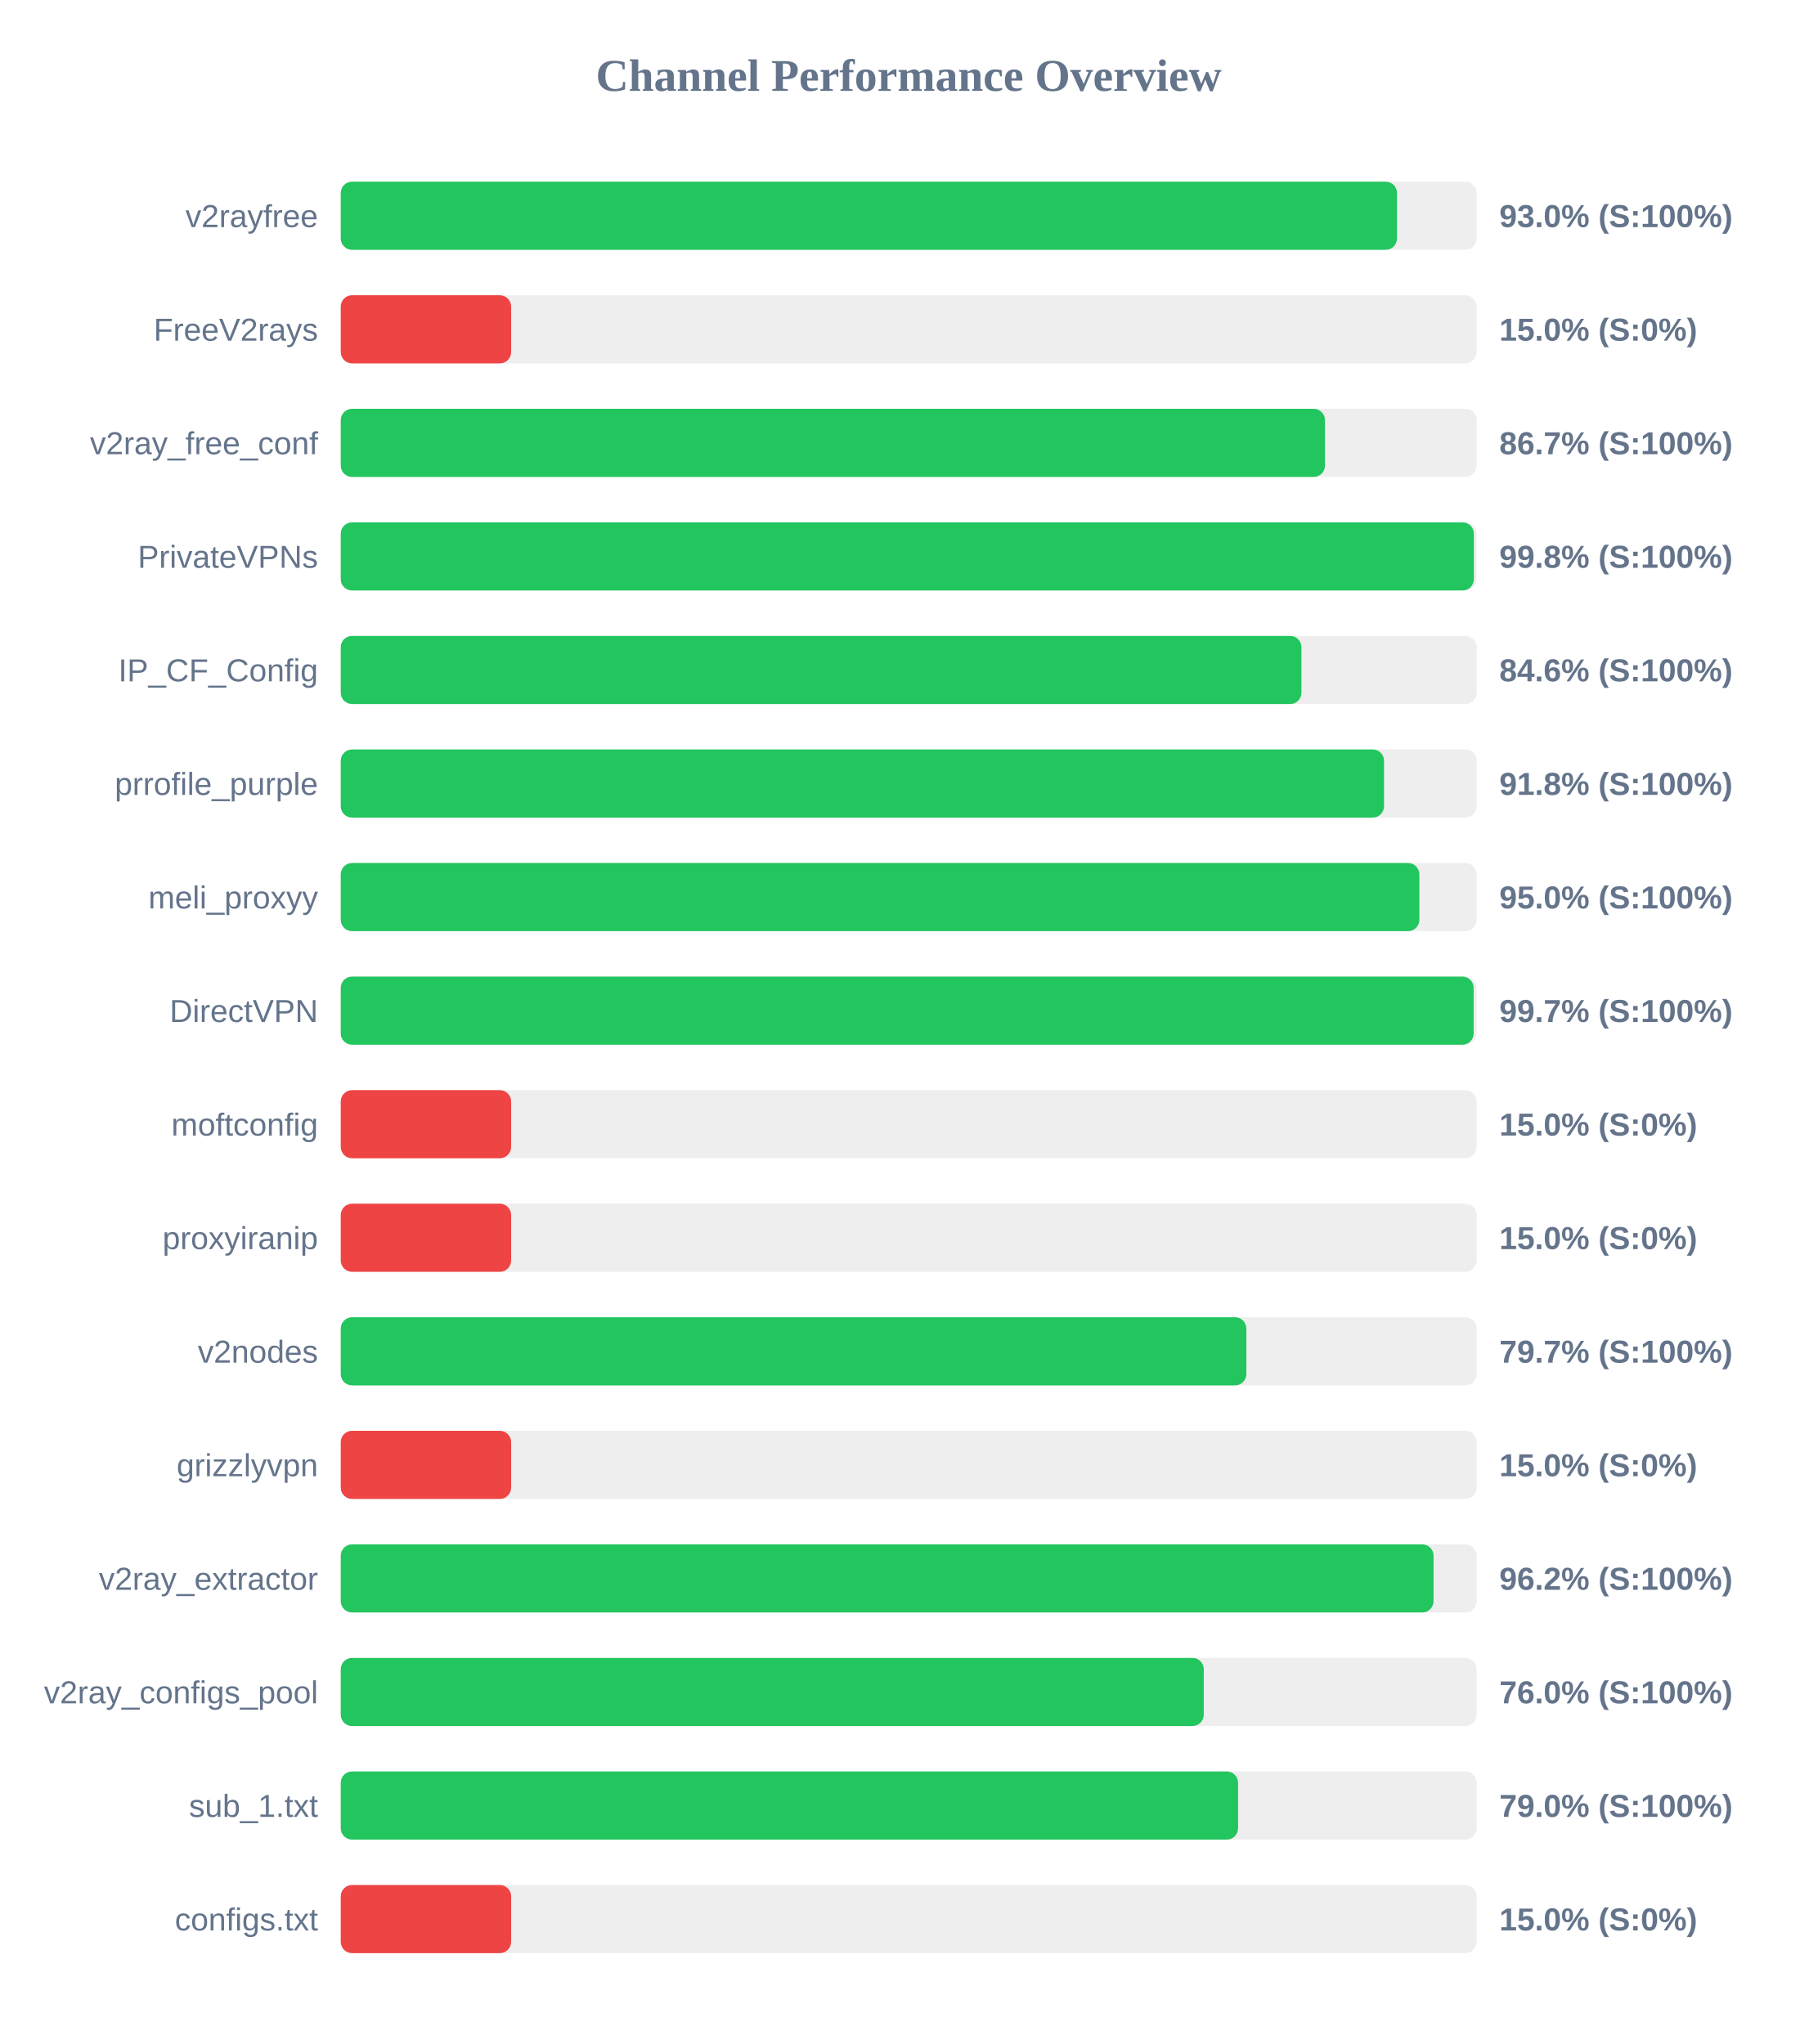
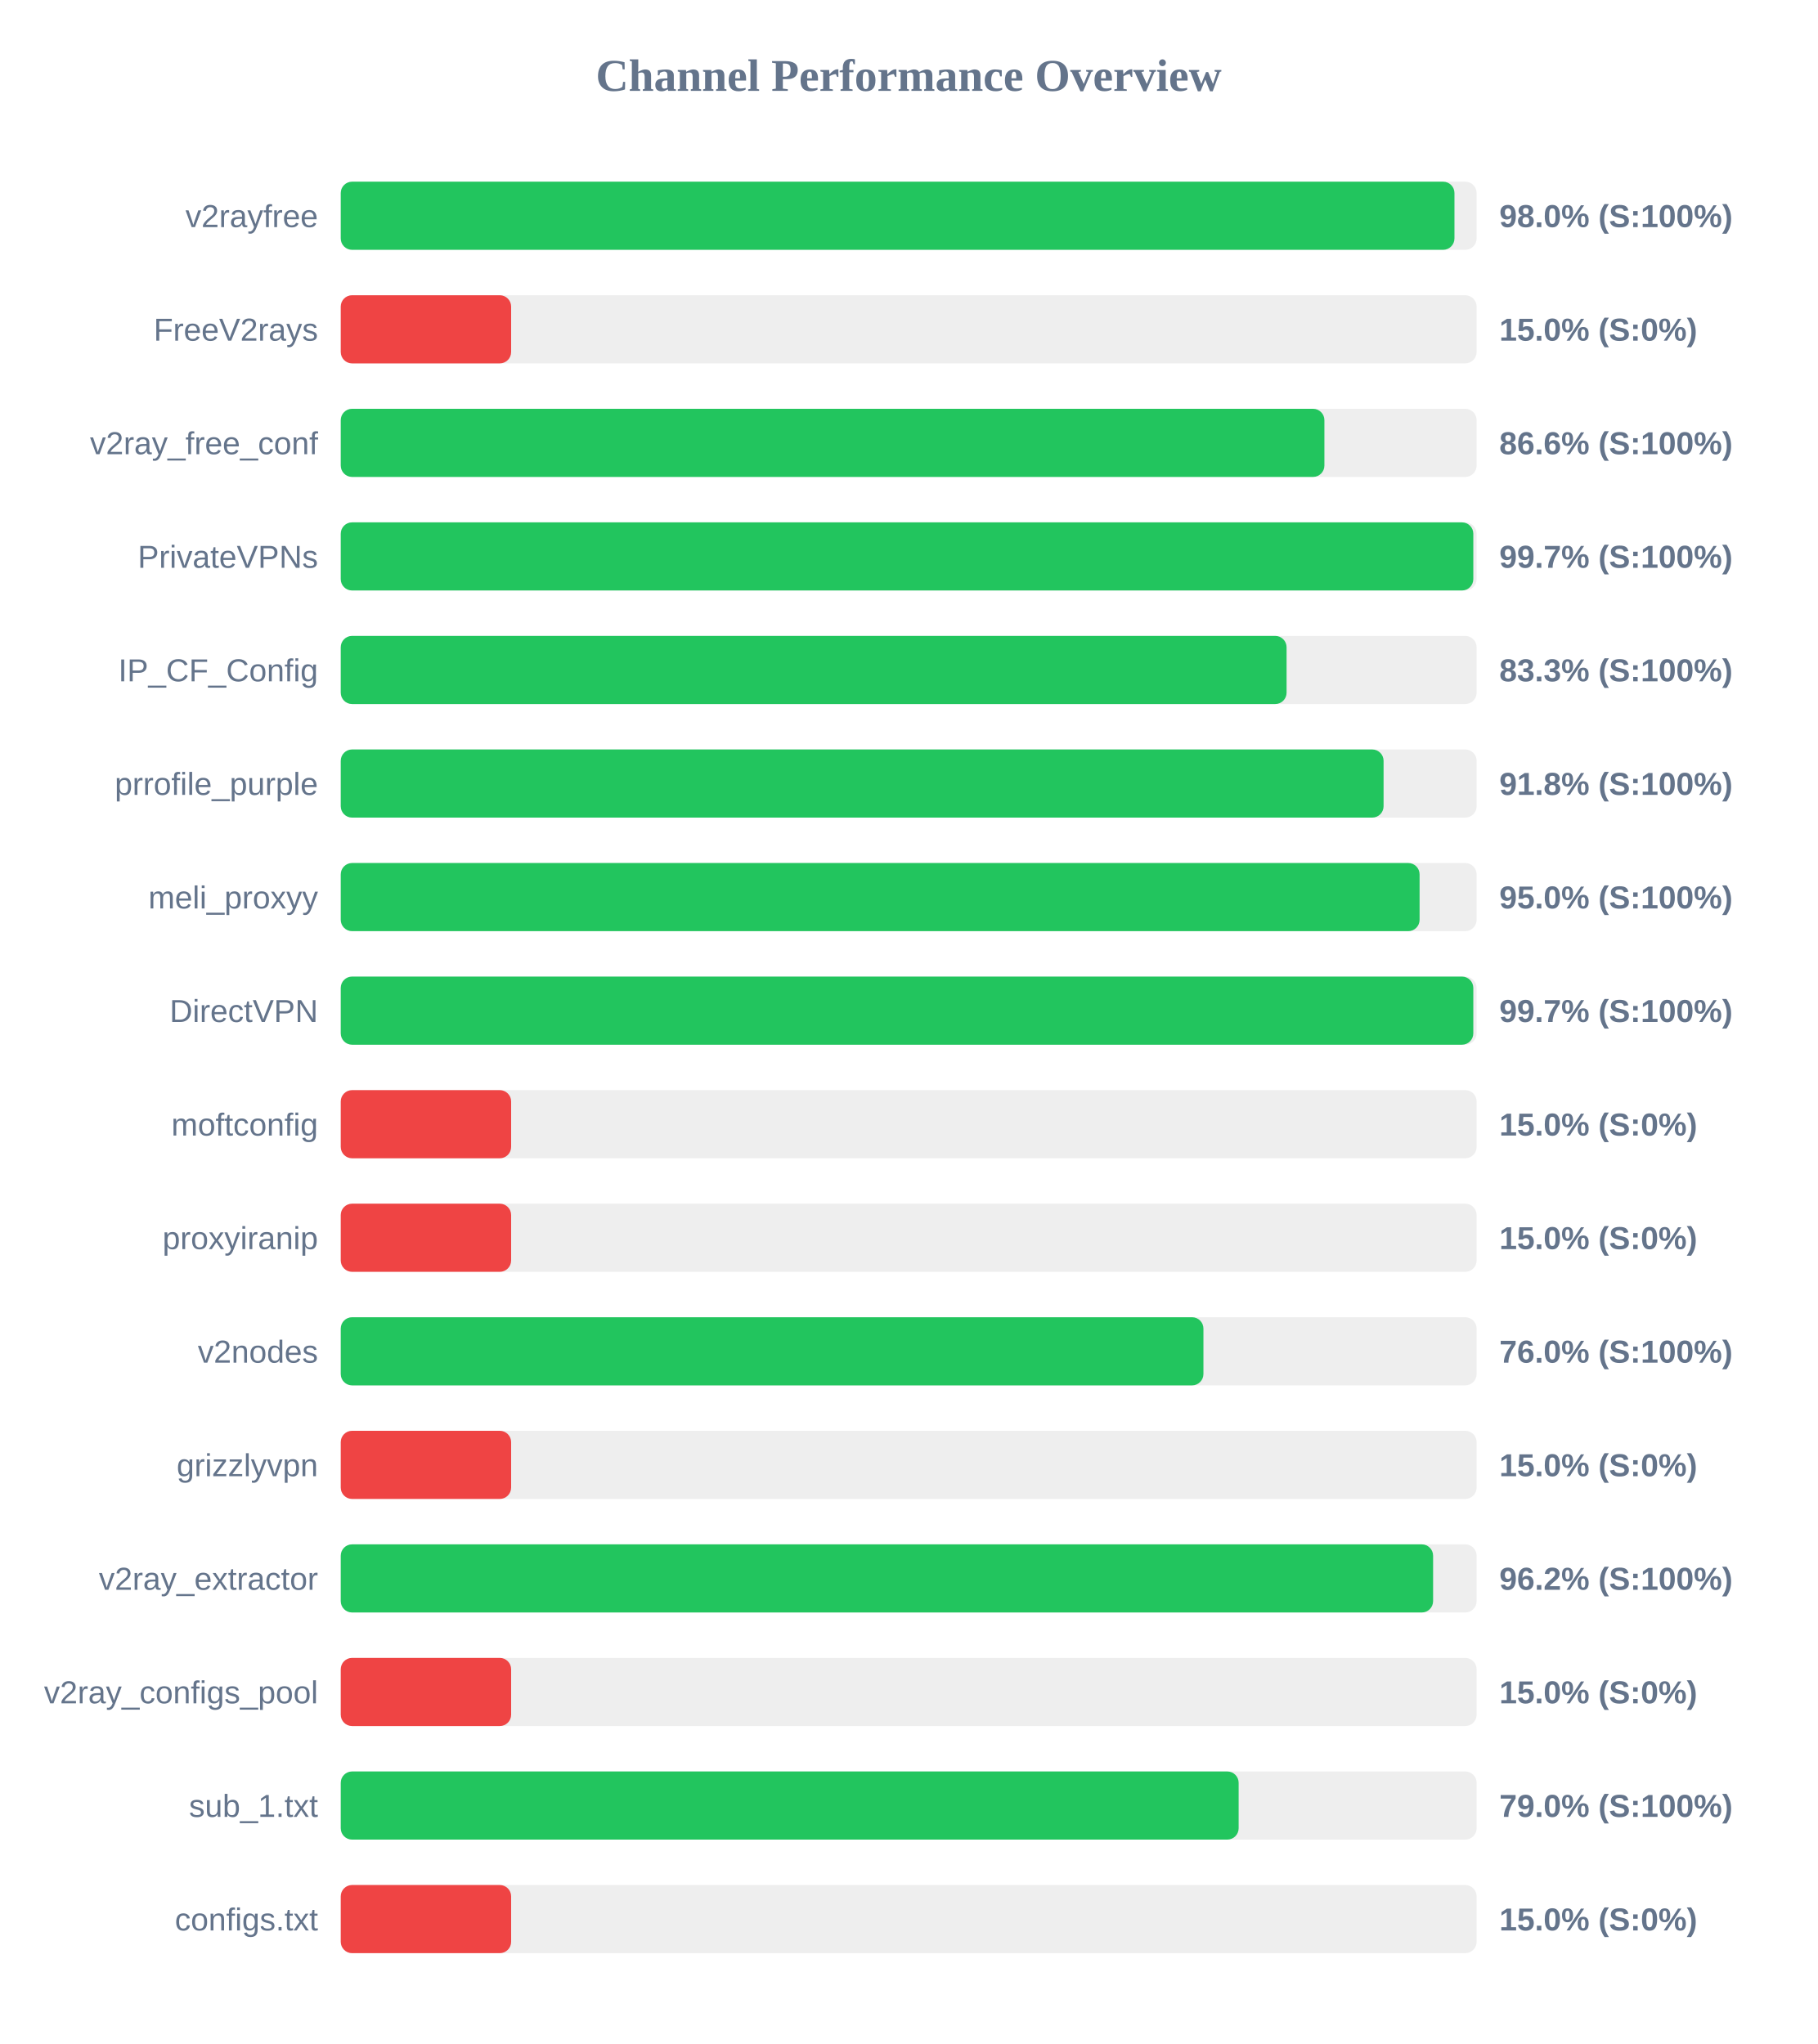
<svg xmlns="http://www.w3.org/2000/svg" width="800" height="900" version="1.1">
  <style>
        .row { font: 14px Arial; fill: #64748b; }
        .score { font: bold 14px Arial; fill: #64748b; }
    </style>
  <text x="400" y="40" text-anchor="middle" font-size="20px" font-weight="bold" fill="#64748b">Channel Performance Overview</text>
  <rect x="150" y="80" width="500" height="30" fill="#eee" rx="5" />
-   <rect x="150" y="80" width="464.95" height="30" fill="#22c55e" rx="5" />
+   <rect x="150" y="80" width="490.25" height="30" fill="#22c55e" rx="5" />
  <text x="140" y="100" text-anchor="end" class="row">v2rayfree</text>
-   <text x="660" y="100" text-anchor="start" class="score">93.0% (S:100%)</text>
+   <text x="660" y="100" text-anchor="start" class="score">98.0% (S:100%)</text>
  <rect x="150" y="130" width="500" height="30" fill="#eee" rx="5" />
  <rect x="150" y="130" width="75.0" height="30" fill="#ef4444" rx="5" />
  <text x="140" y="150" text-anchor="end" class="row">FreeV2rays</text>
  <text x="660" y="150" text-anchor="start" class="score">15.0% (S:0%)</text>
  <rect x="150" y="180" width="500" height="30" fill="#eee" rx="5" />
-   <rect x="150" y="180" width="433.25" height="30" fill="#22c55e" rx="5" />
+   <rect x="150" y="180" width="433.0" height="30" fill="#22c55e" rx="5" />
  <text x="140" y="200" text-anchor="end" class="row">v2ray_free_conf</text>
-   <text x="660" y="200" text-anchor="start" class="score">86.7% (S:100%)</text>
+   <text x="660" y="200" text-anchor="start" class="score">86.6% (S:100%)</text>
  <rect x="150" y="230" width="500" height="30" fill="#eee" rx="5" />
-   <rect x="150" y="230" width="498.8" height="30" fill="#22c55e" rx="5" />
+   <rect x="150" y="230" width="498.55" height="30" fill="#22c55e" rx="5" />
  <text x="140" y="250" text-anchor="end" class="row">PrivateVPNs</text>
-   <text x="660" y="250" text-anchor="start" class="score">99.8% (S:100%)</text>
+   <text x="660" y="250" text-anchor="start" class="score">99.7% (S:100%)</text>
  <rect x="150" y="280" width="500" height="30" fill="#eee" rx="5" />
-   <rect x="150" y="280" width="422.9" height="30" fill="#22c55e" rx="5" />
+   <rect x="150" y="280" width="416.35" height="30" fill="#22c55e" rx="5" />
  <text x="140" y="300" text-anchor="end" class="row">IP_CF_Config</text>
-   <text x="660" y="300" text-anchor="start" class="score">84.6% (S:100%)</text>
+   <text x="660" y="300" text-anchor="start" class="score">83.3% (S:100%)</text>
  <rect x="150" y="330" width="500" height="30" fill="#eee" rx="5" />
-   <rect x="150" y="330" width="459.25" height="30" fill="#22c55e" rx="5" />
+   <rect x="150" y="330" width="459.05" height="30" fill="#22c55e" rx="5" />
  <text x="140" y="350" text-anchor="end" class="row">prrofile_purple</text>
  <text x="660" y="350" text-anchor="start" class="score">91.8% (S:100%)</text>
  <rect x="150" y="380" width="500" height="30" fill="#eee" rx="5" />
-   <rect x="150" y="380" width="474.8" height="30" fill="#22c55e" rx="5" />
+   <rect x="150" y="380" width="474.9" height="30" fill="#22c55e" rx="5" />
  <text x="140" y="400" text-anchor="end" class="row">meli_proxyy</text>
  <text x="660" y="400" text-anchor="start" class="score">95.0% (S:100%)</text>
  <rect x="150" y="430" width="500" height="30" fill="#eee" rx="5" />
-   <rect x="150" y="430" width="498.7" height="30" fill="#22c55e" rx="5" />
+   <rect x="150" y="430" width="498.55" height="30" fill="#22c55e" rx="5" />
  <text x="140" y="450" text-anchor="end" class="row">DirectVPN</text>
  <text x="660" y="450" text-anchor="start" class="score">99.7% (S:100%)</text>
  <rect x="150" y="480" width="500" height="30" fill="#eee" rx="5" />
  <rect x="150" y="480" width="75.0" height="30" fill="#ef4444" rx="5" />
  <text x="140" y="500" text-anchor="end" class="row">moftconfig</text>
  <text x="660" y="500" text-anchor="start" class="score">15.0% (S:0%)</text>
  <rect x="150" y="530" width="500" height="30" fill="#eee" rx="5" />
  <rect x="150" y="530" width="75.0" height="30" fill="#ef4444" rx="5" />
  <text x="140" y="550" text-anchor="end" class="row">proxyiranip</text>
  <text x="660" y="550" text-anchor="start" class="score">15.0% (S:0%)</text>
  <rect x="150" y="580" width="500" height="30" fill="#eee" rx="5" />
-   <rect x="150" y="580" width="398.65" height="30" fill="#22c55e" rx="5" />
+   <rect x="150" y="580" width="379.75" height="30" fill="#22c55e" rx="5" />
  <text x="140" y="600" text-anchor="end" class="row">v2nodes</text>
-   <text x="660" y="600" text-anchor="start" class="score">79.7% (S:100%)</text>
+   <text x="660" y="600" text-anchor="start" class="score">76.0% (S:100%)</text>
  <rect x="150" y="630" width="500" height="30" fill="#eee" rx="5" />
  <rect x="150" y="630" width="75.0" height="30" fill="#ef4444" rx="5" />
  <text x="140" y="650" text-anchor="end" class="row">grizzlyvpn</text>
  <text x="660" y="650" text-anchor="start" class="score">15.0% (S:0%)</text>
  <rect x="150" y="680" width="500" height="30" fill="#eee" rx="5" />
-   <rect x="150" y="680" width="481.05" height="30" fill="#22c55e" rx="5" />
+   <rect x="150" y="680" width="480.85" height="30" fill="#22c55e" rx="5" />
  <text x="140" y="700" text-anchor="end" class="row">v2ray_extractor</text>
  <text x="660" y="700" text-anchor="start" class="score">96.2% (S:100%)</text>
  <rect x="150" y="730" width="500" height="30" fill="#eee" rx="5" />
-   <rect x="150" y="730" width="379.9" height="30" fill="#22c55e" rx="5" />
+   <rect x="150" y="730" width="75.0" height="30" fill="#ef4444" rx="5" />
  <text x="140" y="750" text-anchor="end" class="row">v2ray_configs_pool</text>
-   <text x="660" y="750" text-anchor="start" class="score">76.0% (S:100%)</text>
+   <text x="660" y="750" text-anchor="start" class="score">15.0% (S:0%)</text>
  <rect x="150" y="780" width="500" height="30" fill="#eee" rx="5" />
-   <rect x="150" y="780" width="395.0" height="30" fill="#22c55e" rx="5" />
+   <rect x="150" y="780" width="395.25" height="30" fill="#22c55e" rx="5" />
  <text x="140" y="800" text-anchor="end" class="row">sub_1.txt</text>
  <text x="660" y="800" text-anchor="start" class="score">79.0% (S:100%)</text>
  <rect x="150" y="830" width="500" height="30" fill="#eee" rx="5" />
  <rect x="150" y="830" width="75.0" height="30" fill="#ef4444" rx="5" />
  <text x="140" y="850" text-anchor="end" class="row">configs.txt</text>
  <text x="660" y="850" text-anchor="start" class="score">15.0% (S:0%)</text>
</svg>
